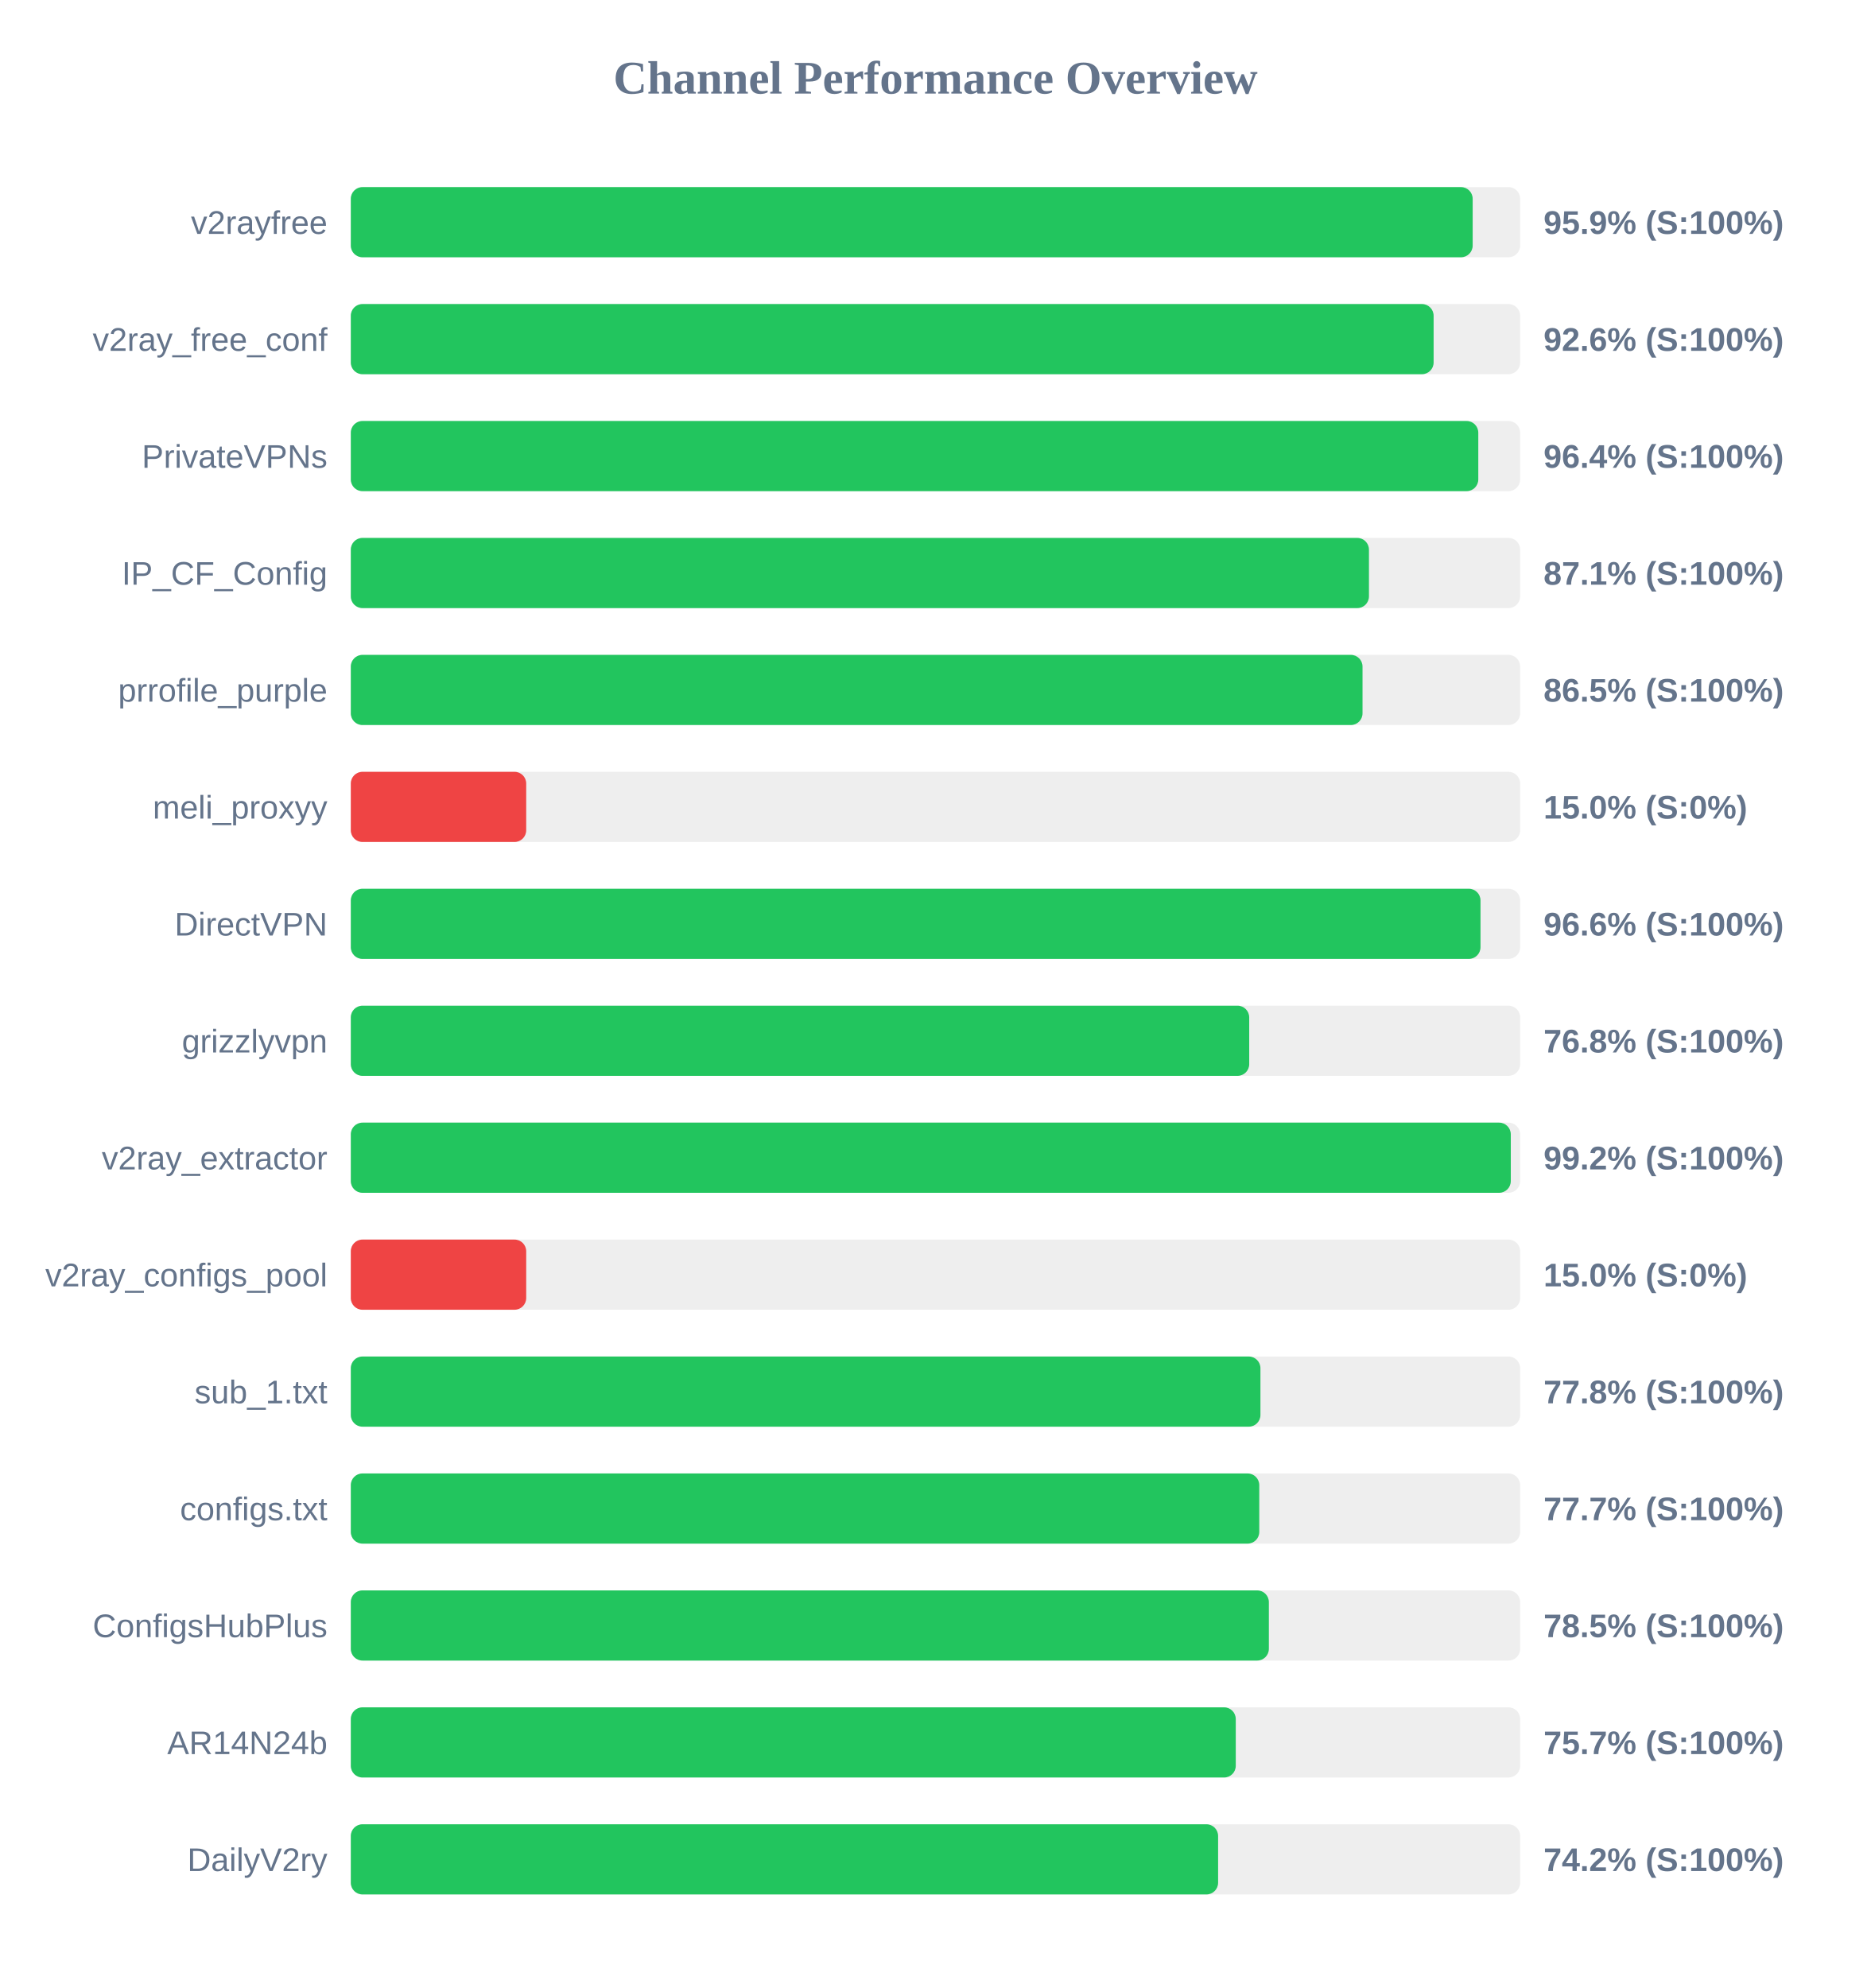
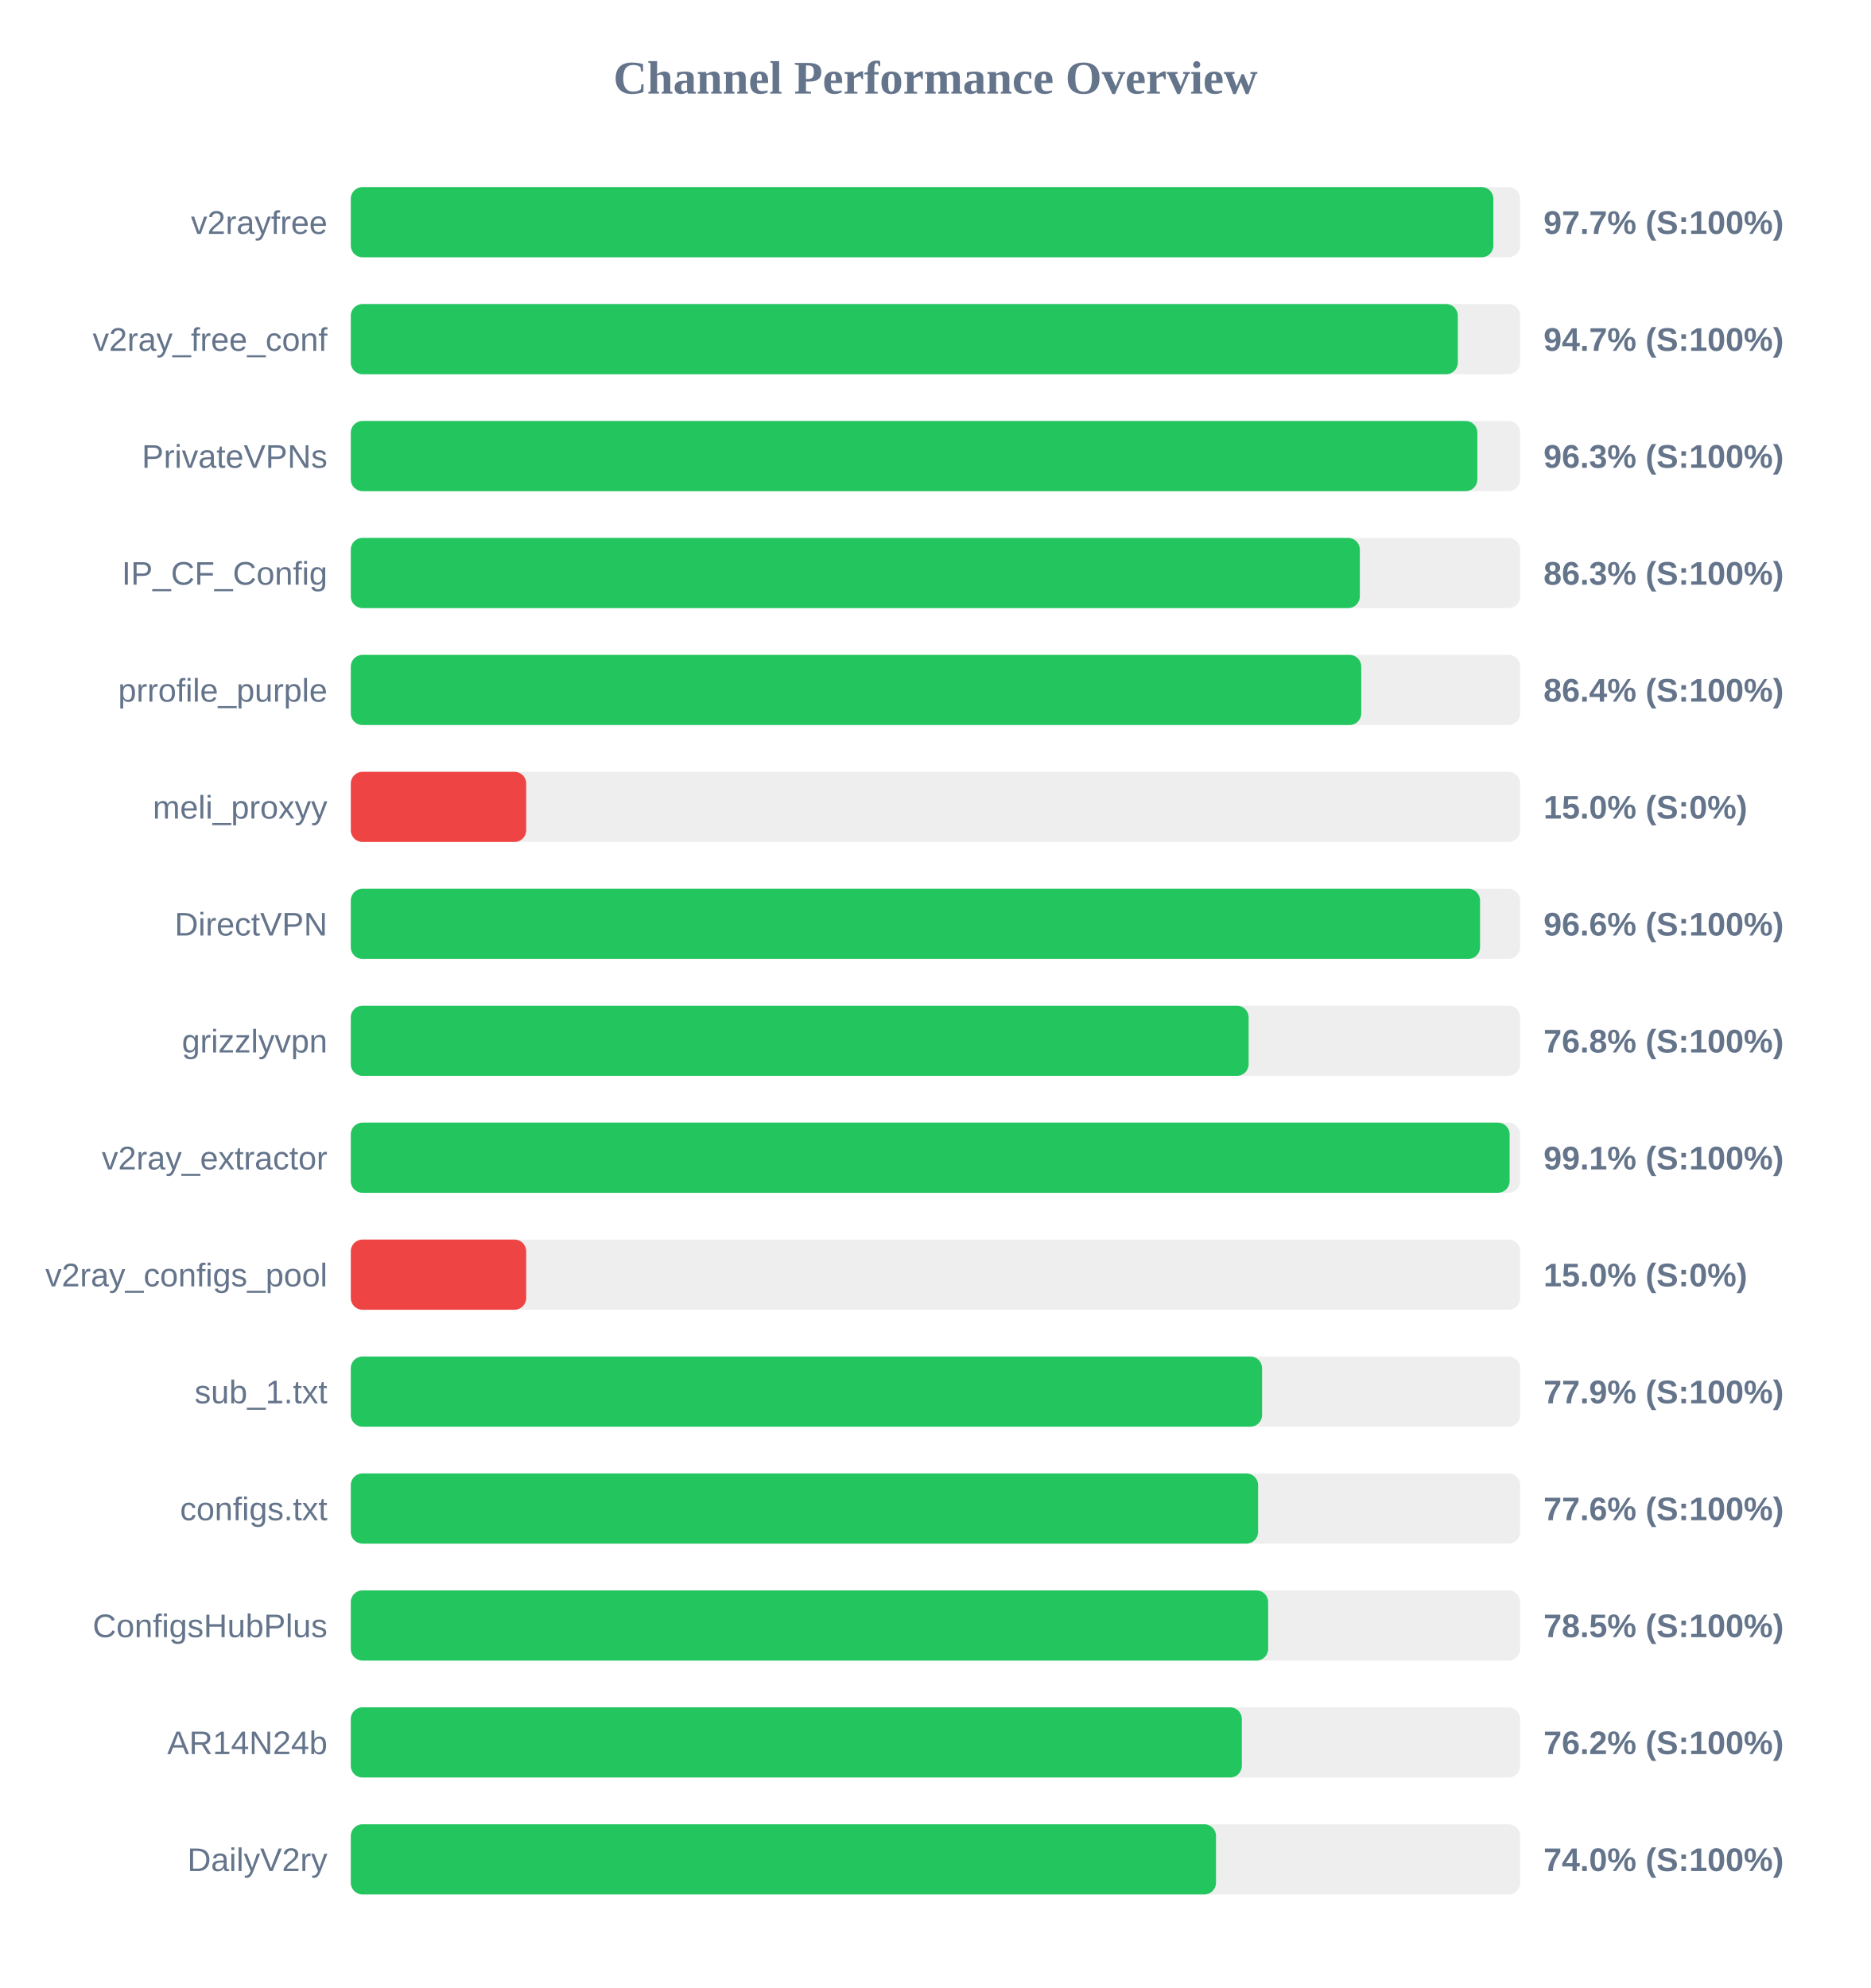
<svg xmlns="http://www.w3.org/2000/svg" width="800" height="850" version="1.1">
  <style>
        .row { font: 14px Arial; fill: #64748b; }
        .score { font: bold 14px Arial; fill: #64748b; }
    </style>
  <text x="400" y="40" text-anchor="middle" font-size="20px" font-weight="bold" fill="#64748b">Channel Performance Overview</text>
  <rect x="150" y="80" width="500" height="30" fill="#eee" rx="5" />
-   <rect x="150" y="80" width="479.7" height="30" fill="#22c55e" rx="5" />
+   <rect x="150" y="80" width="488.55" height="30" fill="#22c55e" rx="5" />
  <text x="140" y="100" text-anchor="end" class="row">v2rayfree</text>
-   <text x="660" y="100" text-anchor="start" class="score">95.9% (S:100%)</text>
+   <text x="660" y="100" text-anchor="start" class="score">97.7% (S:100%)</text>
  <rect x="150" y="130" width="500" height="30" fill="#eee" rx="5" />
-   <rect x="150" y="130" width="463.0" height="30" fill="#22c55e" rx="5" />
+   <rect x="150" y="130" width="473.35" height="30" fill="#22c55e" rx="5" />
  <text x="140" y="150" text-anchor="end" class="row">v2ray_free_conf</text>
-   <text x="660" y="150" text-anchor="start" class="score">92.6% (S:100%)</text>
+   <text x="660" y="150" text-anchor="start" class="score">94.7% (S:100%)</text>
  <rect x="150" y="180" width="500" height="30" fill="#eee" rx="5" />
-   <rect x="150" y="180" width="482.1" height="30" fill="#22c55e" rx="5" />
+   <rect x="150" y="180" width="481.7" height="30" fill="#22c55e" rx="5" />
  <text x="140" y="200" text-anchor="end" class="row">PrivateVPNs</text>
-   <text x="660" y="200" text-anchor="start" class="score">96.4% (S:100%)</text>
+   <text x="660" y="200" text-anchor="start" class="score">96.3% (S:100%)</text>
  <rect x="150" y="230" width="500" height="30" fill="#eee" rx="5" />
-   <rect x="150" y="230" width="435.35" height="30" fill="#22c55e" rx="5" />
+   <rect x="150" y="230" width="431.45" height="30" fill="#22c55e" rx="5" />
  <text x="140" y="250" text-anchor="end" class="row">IP_CF_Config</text>
-   <text x="660" y="250" text-anchor="start" class="score">87.1% (S:100%)</text>
+   <text x="660" y="250" text-anchor="start" class="score">86.3% (S:100%)</text>
  <rect x="150" y="280" width="500" height="30" fill="#eee" rx="5" />
-   <rect x="150" y="280" width="432.6" height="30" fill="#22c55e" rx="5" />
+   <rect x="150" y="280" width="432.05" height="30" fill="#22c55e" rx="5" />
  <text x="140" y="300" text-anchor="end" class="row">prrofile_purple</text>
-   <text x="660" y="300" text-anchor="start" class="score">86.5% (S:100%)</text>
+   <text x="660" y="300" text-anchor="start" class="score">86.4% (S:100%)</text>
  <rect x="150" y="330" width="500" height="30" fill="#eee" rx="5" />
  <rect x="150" y="330" width="75.0" height="30" fill="#ef4444" rx="5" />
  <text x="140" y="350" text-anchor="end" class="row">meli_proxyy</text>
  <text x="660" y="350" text-anchor="start" class="score">15.0% (S:0%)</text>
  <rect x="150" y="380" width="500" height="30" fill="#eee" rx="5" />
-   <rect x="150" y="380" width="483.05" height="30" fill="#22c55e" rx="5" />
+   <rect x="150" y="380" width="482.85" height="30" fill="#22c55e" rx="5" />
  <text x="140" y="400" text-anchor="end" class="row">DirectVPN</text>
  <text x="660" y="400" text-anchor="start" class="score">96.6% (S:100%)</text>
  <rect x="150" y="430" width="500" height="30" fill="#eee" rx="5" />
-   <rect x="150" y="430" width="384.15" height="30" fill="#22c55e" rx="5" />
+   <rect x="150" y="430" width="383.9" height="30" fill="#22c55e" rx="5" />
  <text x="140" y="450" text-anchor="end" class="row">grizzlyvpn</text>
  <text x="660" y="450" text-anchor="start" class="score">76.8% (S:100%)</text>
  <rect x="150" y="480" width="500" height="30" fill="#eee" rx="5" />
-   <rect x="150" y="480" width="496.0" height="30" fill="#22c55e" rx="5" />
+   <rect x="150" y="480" width="495.5" height="30" fill="#22c55e" rx="5" />
  <text x="140" y="500" text-anchor="end" class="row">v2ray_extractor</text>
-   <text x="660" y="500" text-anchor="start" class="score">99.2% (S:100%)</text>
+   <text x="660" y="500" text-anchor="start" class="score">99.1% (S:100%)</text>
  <rect x="150" y="530" width="500" height="30" fill="#eee" rx="5" />
  <rect x="150" y="530" width="75.0" height="30" fill="#ef4444" rx="5" />
  <text x="140" y="550" text-anchor="end" class="row">v2ray_configs_pool</text>
  <text x="660" y="550" text-anchor="start" class="score">15.0% (S:0%)</text>
  <rect x="150" y="580" width="500" height="30" fill="#eee" rx="5" />
-   <rect x="150" y="580" width="388.95" height="30" fill="#22c55e" rx="5" />
+   <rect x="150" y="580" width="389.65" height="30" fill="#22c55e" rx="5" />
  <text x="140" y="600" text-anchor="end" class="row">sub_1.txt</text>
-   <text x="660" y="600" text-anchor="start" class="score">77.8% (S:100%)</text>
+   <text x="660" y="600" text-anchor="start" class="score">77.9% (S:100%)</text>
  <rect x="150" y="630" width="500" height="30" fill="#eee" rx="5" />
-   <rect x="150" y="630" width="388.45" height="30" fill="#22c55e" rx="5" />
+   <rect x="150" y="630" width="387.95" height="30" fill="#22c55e" rx="5" />
  <text x="140" y="650" text-anchor="end" class="row">configs.txt</text>
-   <text x="660" y="650" text-anchor="start" class="score">77.7% (S:100%)</text>
+   <text x="660" y="650" text-anchor="start" class="score">77.6% (S:100%)</text>
  <rect x="150" y="680" width="500" height="30" fill="#eee" rx="5" />
-   <rect x="150" y="680" width="392.55" height="30" fill="#22c55e" rx="5" />
+   <rect x="150" y="680" width="392.25" height="30" fill="#22c55e" rx="5" />
  <text x="140" y="700" text-anchor="end" class="row">ConfigsHubPlus</text>
  <text x="660" y="700" text-anchor="start" class="score">78.5% (S:100%)</text>
  <rect x="150" y="730" width="500" height="30" fill="#eee" rx="5" />
-   <rect x="150" y="730" width="378.4" height="30" fill="#22c55e" rx="5" />
+   <rect x="150" y="730" width="381.0" height="30" fill="#22c55e" rx="5" />
  <text x="140" y="750" text-anchor="end" class="row">AR14N24b</text>
-   <text x="660" y="750" text-anchor="start" class="score">75.7% (S:100%)</text>
+   <text x="660" y="750" text-anchor="start" class="score">76.2% (S:100%)</text>
  <rect x="150" y="780" width="500" height="30" fill="#eee" rx="5" />
-   <rect x="150" y="780" width="370.85" height="30" fill="#22c55e" rx="5" />
+   <rect x="150" y="780" width="369.95" height="30" fill="#22c55e" rx="5" />
  <text x="140" y="800" text-anchor="end" class="row">DailyV2ry</text>
-   <text x="660" y="800" text-anchor="start" class="score">74.2% (S:100%)</text>
+   <text x="660" y="800" text-anchor="start" class="score">74.0% (S:100%)</text>
</svg>
